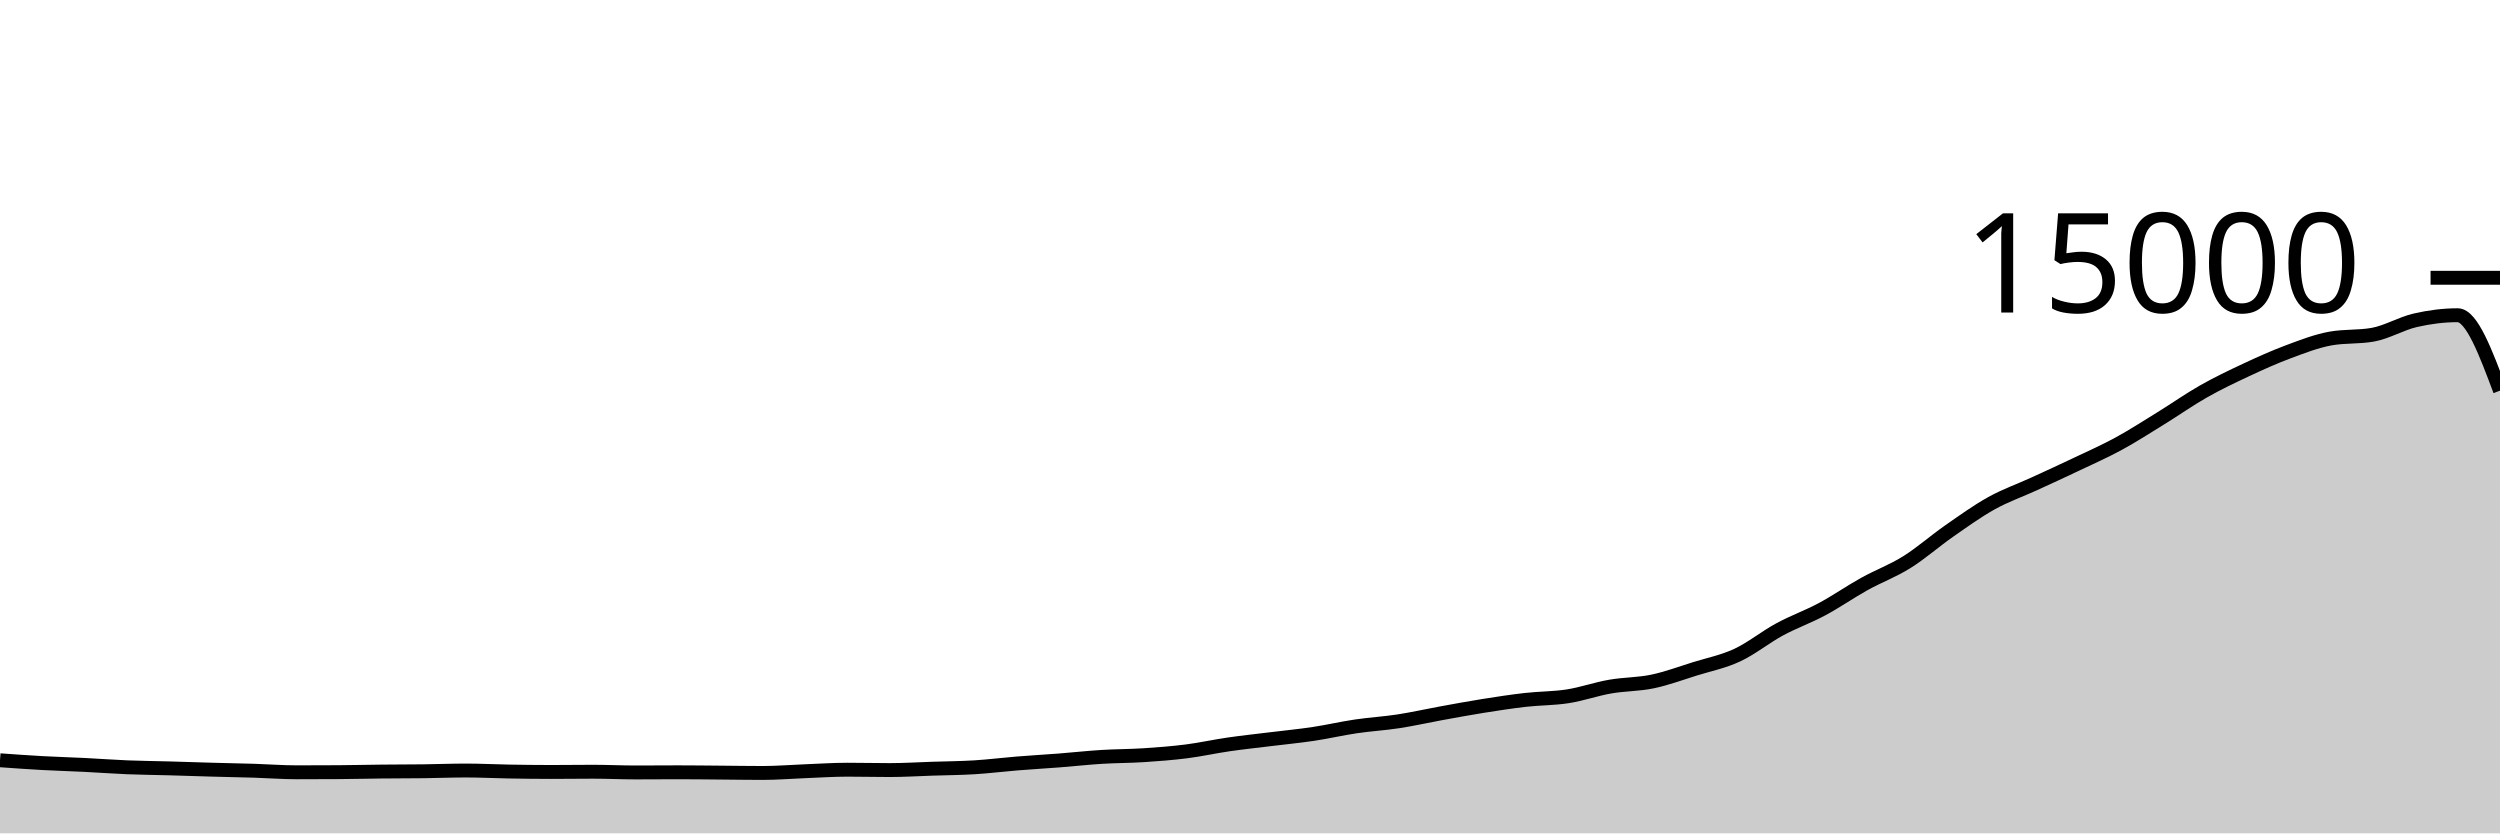
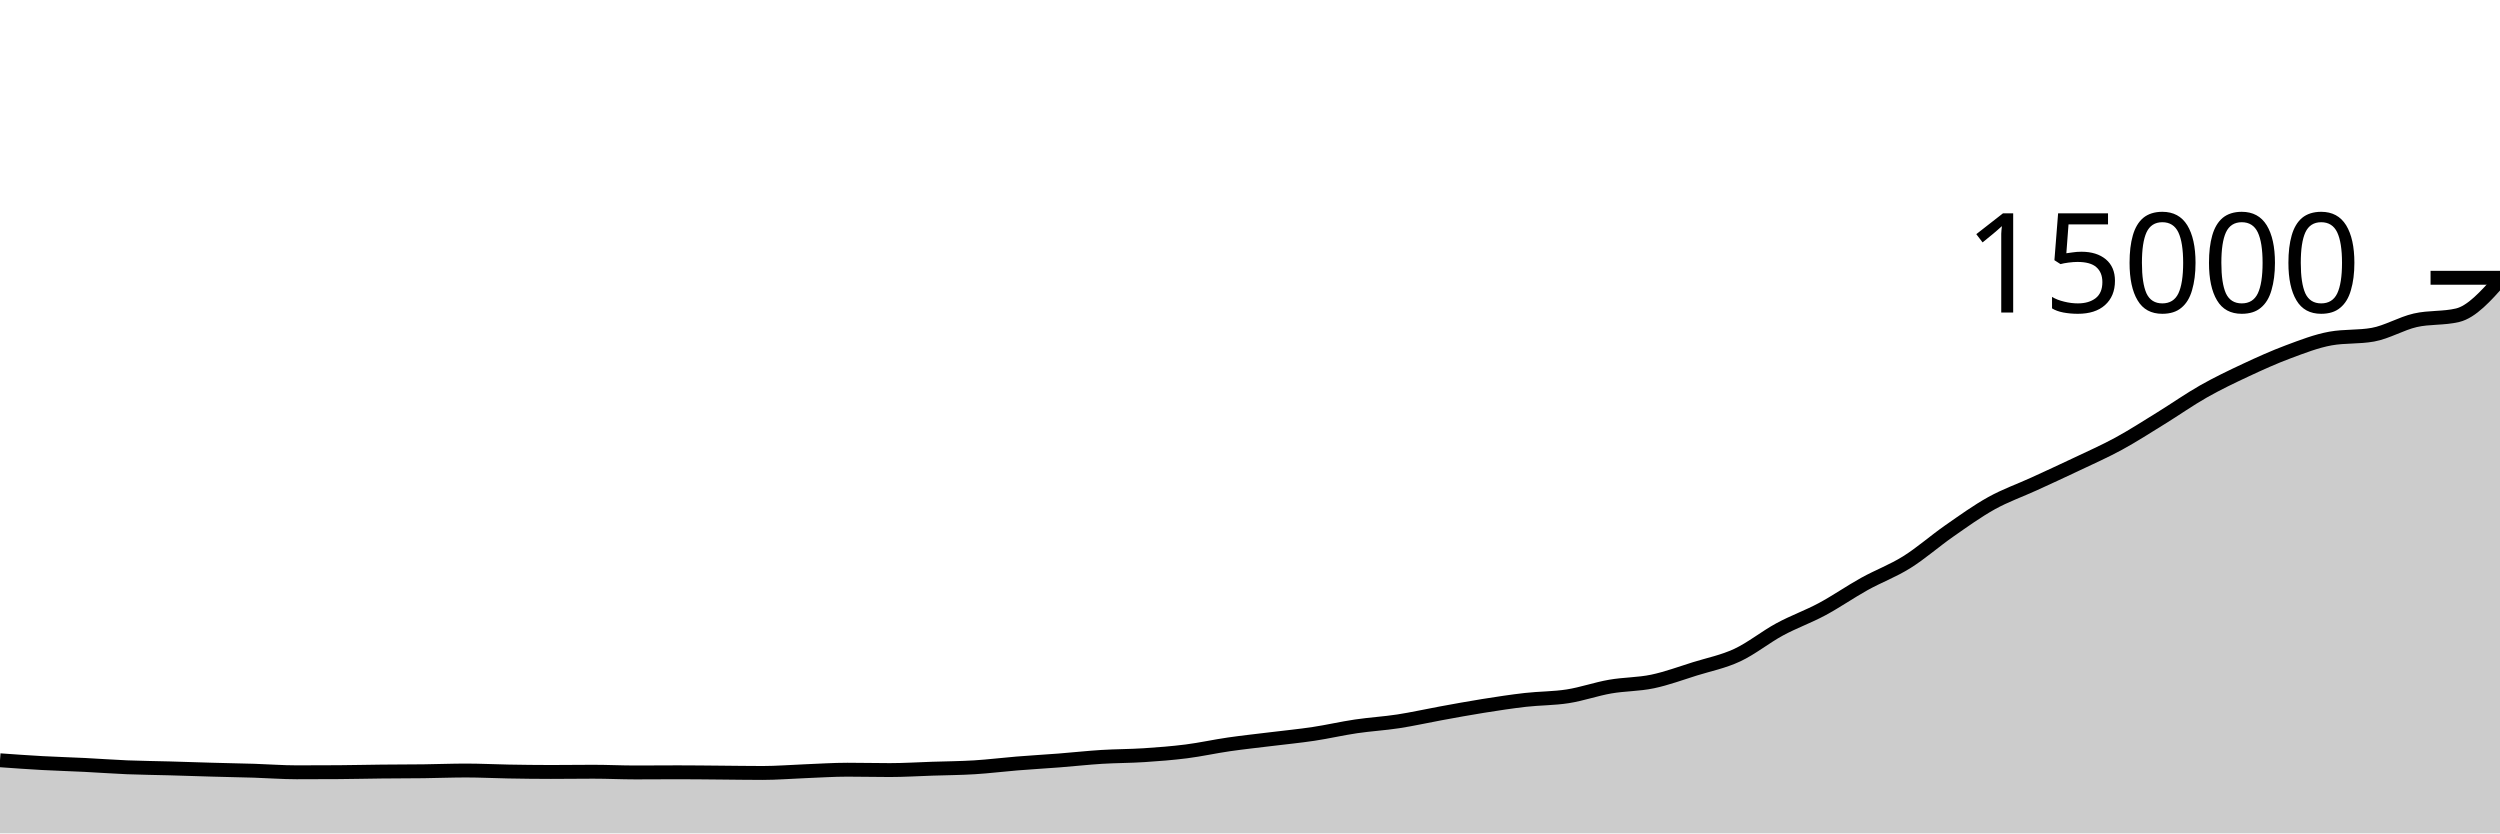
<svg xmlns="http://www.w3.org/2000/svg" viewBox="0 0 180 60">
  <g transform="translate(0,20)">
-     <path class="area" fill="rgba(0, 0, 0, 0.2)" d="M0,34.739C1.017,34.812,2.034,34.885,3.051,34.941C4.068,34.997,5.085,35.024,6.102,35.075C7.119,35.125,8.136,35.204,9.153,35.245C10.169,35.287,11.186,35.294,12.203,35.323C13.22,35.351,14.237,35.388,15.254,35.416C16.271,35.444,17.288,35.462,18.305,35.493C19.322,35.525,20.339,35.605,21.356,35.605C22.373,35.605,23.39,35.602,24.407,35.595C25.424,35.588,26.441,35.563,27.458,35.552C28.475,35.541,29.492,35.543,30.508,35.531C31.525,35.518,32.542,35.477,33.559,35.477C34.576,35.477,35.593,35.532,36.61,35.549C37.627,35.567,38.644,35.581,39.661,35.581C40.678,35.581,41.695,35.565,42.712,35.565C43.729,35.565,44.746,35.616,45.763,35.616C46.78,35.616,47.797,35.605,48.814,35.605C49.831,35.605,50.847,35.619,51.864,35.627C52.881,35.635,53.898,35.653,54.915,35.653C55.932,35.653,56.949,35.567,57.966,35.528C58.983,35.489,60,35.419,61.017,35.419C62.034,35.419,63.051,35.445,64.068,35.445C65.085,35.445,66.102,35.38,67.119,35.347C68.136,35.313,69.153,35.308,70.169,35.245C71.186,35.183,72.203,35.053,73.22,34.971C74.237,34.888,75.254,34.831,76.271,34.752C77.288,34.673,78.305,34.559,79.322,34.496C80.339,34.433,81.356,34.44,82.373,34.373C83.39,34.307,84.407,34.228,85.424,34.099C86.441,33.969,87.458,33.742,88.475,33.595C89.492,33.448,90.508,33.342,91.525,33.216C92.542,33.09,93.559,32.993,94.576,32.84C95.593,32.687,96.61,32.449,97.627,32.299C98.644,32.148,99.661,32.092,100.678,31.936C101.695,31.78,102.712,31.548,103.729,31.363C104.746,31.178,105.763,30.988,106.78,30.827C107.797,30.665,108.814,30.508,109.831,30.392C110.847,30.276,111.864,30.293,112.881,30.133C113.898,29.974,114.915,29.612,115.932,29.435C116.949,29.257,117.966,29.28,118.983,29.067C120,28.854,121.017,28.474,122.034,28.157C123.051,27.841,124.068,27.642,125.085,27.168C126.102,26.694,127.119,25.865,128.136,25.315C129.153,24.764,130.169,24.409,131.186,23.864C132.203,23.319,133.22,22.61,134.237,22.045C135.254,21.481,136.271,21.112,137.288,20.477C138.305,19.842,139.322,18.943,140.339,18.235C141.356,17.527,142.373,16.794,143.39,16.229C144.407,15.665,145.424,15.314,146.441,14.848C147.458,14.382,148.475,13.916,149.492,13.432C150.508,12.948,151.525,12.5,152.542,11.947C153.559,11.393,154.576,10.736,155.593,10.109C156.61,9.483,157.627,8.764,158.644,8.187C159.661,7.61,160.678,7.124,161.695,6.648C162.712,6.172,163.729,5.712,164.746,5.333C165.763,4.954,166.78,4.556,167.797,4.373C168.814,4.19,169.831,4.282,170.847,4.099C171.864,3.916,172.881,3.295,173.898,3.061C174.915,2.828,175.932,2.696,176.949,2.696C177.966,2.696,178.983,5.412,180,8.128L180,40C178.983,40,177.966,40,176.949,40C175.932,40,174.915,40,173.898,40C172.881,40,171.864,40,170.847,40C169.831,40,168.814,40,167.797,40C166.78,40,165.763,40,164.746,40C163.729,40,162.712,40,161.695,40C160.678,40,159.661,40,158.644,40C157.627,40,156.61,40,155.593,40C154.576,40,153.559,40,152.542,40C151.525,40,150.508,40,149.492,40C148.475,40,147.458,40,146.441,40C145.424,40,144.407,40,143.39,40C142.373,40,141.356,40,140.339,40C139.322,40,138.305,40,137.288,40C136.271,40,135.254,40,134.237,40C133.22,40,132.203,40,131.186,40C130.169,40,129.153,40,128.136,40C127.119,40,126.102,40,125.085,40C124.068,40,123.051,40,122.034,40C121.017,40,120,40,118.983,40C117.966,40,116.949,40,115.932,40C114.915,40,113.898,40,112.881,40C111.864,40,110.847,40,109.831,40C108.814,40,107.797,40,106.78,40C105.763,40,104.746,40,103.729,40C102.712,40,101.695,40,100.678,40C99.661,40,98.644,40,97.627,40C96.61,40,95.593,40,94.576,40C93.559,40,92.542,40,91.525,40C90.508,40,89.492,40,88.475,40C87.458,40,86.441,40,85.424,40C84.407,40,83.39,40,82.373,40C81.356,40,80.339,40,79.322,40C78.305,40,77.288,40,76.271,40C75.254,40,74.237,40,73.22,40C72.203,40,71.186,40,70.169,40C69.153,40,68.136,40,67.119,40C66.102,40,65.085,40,64.068,40C63.051,40,62.034,40,61.017,40C60,40,58.983,40,57.966,40C56.949,40,55.932,40,54.915,40C53.898,40,52.881,40,51.864,40C50.847,40,49.831,40,48.814,40C47.797,40,46.78,40,45.763,40C44.746,40,43.729,40,42.712,40C41.695,40,40.678,40,39.661,40C38.644,40,37.627,40,36.61,40C35.593,40,34.576,40,33.559,40C32.542,40,31.525,40,30.508,40C29.492,40,28.475,40,27.458,40C26.441,40,25.424,40,24.407,40C23.39,40,22.373,40,21.356,40C20.339,40,19.322,40,18.305,40C17.288,40,16.271,40,15.254,40C14.237,40,13.22,40,12.203,40C11.186,40,10.169,40,9.153,40C8.136,40,7.119,40,6.102,40C5.085,40,4.068,40,3.051,40C2.034,40,1.017,40,0,40Z" />
-     <path class="line" stroke="black" fill="none" d="M0,34.739C1.017,34.812,2.034,34.885,3.051,34.941C4.068,34.997,5.085,35.024,6.102,35.075C7.119,35.125,8.136,35.204,9.153,35.245C10.169,35.287,11.186,35.294,12.203,35.323C13.22,35.351,14.237,35.388,15.254,35.416C16.271,35.444,17.288,35.462,18.305,35.493C19.322,35.525,20.339,35.605,21.356,35.605C22.373,35.605,23.39,35.602,24.407,35.595C25.424,35.588,26.441,35.563,27.458,35.552C28.475,35.541,29.492,35.543,30.508,35.531C31.525,35.518,32.542,35.477,33.559,35.477C34.576,35.477,35.593,35.532,36.61,35.549C37.627,35.567,38.644,35.581,39.661,35.581C40.678,35.581,41.695,35.565,42.712,35.565C43.729,35.565,44.746,35.616,45.763,35.616C46.78,35.616,47.797,35.605,48.814,35.605C49.831,35.605,50.847,35.619,51.864,35.627C52.881,35.635,53.898,35.653,54.915,35.653C55.932,35.653,56.949,35.567,57.966,35.528C58.983,35.489,60,35.419,61.017,35.419C62.034,35.419,63.051,35.445,64.068,35.445C65.085,35.445,66.102,35.38,67.119,35.347C68.136,35.313,69.153,35.308,70.169,35.245C71.186,35.183,72.203,35.053,73.22,34.971C74.237,34.888,75.254,34.831,76.271,34.752C77.288,34.673,78.305,34.559,79.322,34.496C80.339,34.433,81.356,34.44,82.373,34.373C83.39,34.307,84.407,34.228,85.424,34.099C86.441,33.969,87.458,33.742,88.475,33.595C89.492,33.448,90.508,33.342,91.525,33.216C92.542,33.09,93.559,32.993,94.576,32.84C95.593,32.687,96.61,32.449,97.627,32.299C98.644,32.148,99.661,32.092,100.678,31.936C101.695,31.78,102.712,31.548,103.729,31.363C104.746,31.178,105.763,30.988,106.78,30.827C107.797,30.665,108.814,30.508,109.831,30.392C110.847,30.276,111.864,30.293,112.881,30.133C113.898,29.974,114.915,29.612,115.932,29.435C116.949,29.257,117.966,29.28,118.983,29.067C120,28.854,121.017,28.474,122.034,28.157C123.051,27.841,124.068,27.642,125.085,27.168C126.102,26.694,127.119,25.865,128.136,25.315C129.153,24.764,130.169,24.409,131.186,23.864C132.203,23.319,133.22,22.61,134.237,22.045C135.254,21.481,136.271,21.112,137.288,20.477C138.305,19.842,139.322,18.943,140.339,18.235C141.356,17.527,142.373,16.794,143.39,16.229C144.407,15.665,145.424,15.314,146.441,14.848C147.458,14.382,148.475,13.916,149.492,13.432C150.508,12.948,151.525,12.5,152.542,11.947C153.559,11.393,154.576,10.736,155.593,10.109C156.61,9.483,157.627,8.764,158.644,8.187C159.661,7.61,160.678,7.124,161.695,6.648C162.712,6.172,163.729,5.712,164.746,5.333C165.763,4.954,166.78,4.556,167.797,4.373C168.814,4.19,169.831,4.282,170.847,4.099C171.864,3.916,172.881,3.295,173.898,3.061C174.915,2.828,175.932,2.696,176.949,2.696C177.966,2.696,178.983,5.412,180,8.128" />
+     <path class="area" fill="rgba(0, 0, 0, 0.2)" d="M0,34.739C1.017,34.812,2.034,34.885,3.051,34.941C4.068,34.997,5.085,35.024,6.102,35.075C7.119,35.125,8.136,35.204,9.153,35.245C10.169,35.287,11.186,35.294,12.203,35.323C13.22,35.351,14.237,35.388,15.254,35.416C16.271,35.444,17.288,35.462,18.305,35.493C19.322,35.525,20.339,35.605,21.356,35.605C22.373,35.605,23.39,35.602,24.407,35.595C25.424,35.588,26.441,35.563,27.458,35.552C28.475,35.541,29.492,35.543,30.508,35.531C31.525,35.518,32.542,35.477,33.559,35.477C34.576,35.477,35.593,35.532,36.61,35.549C37.627,35.567,38.644,35.581,39.661,35.581C40.678,35.581,41.695,35.565,42.712,35.565C43.729,35.565,44.746,35.616,45.763,35.616C46.78,35.616,47.797,35.605,48.814,35.605C49.831,35.605,50.847,35.619,51.864,35.627C52.881,35.635,53.898,35.653,54.915,35.653C55.932,35.653,56.949,35.567,57.966,35.528C58.983,35.489,60,35.419,61.017,35.419C62.034,35.419,63.051,35.445,64.068,35.445C65.085,35.445,66.102,35.38,67.119,35.347C68.136,35.313,69.153,35.308,70.169,35.245C71.186,35.183,72.203,35.053,73.22,34.971C74.237,34.888,75.254,34.831,76.271,34.752C77.288,34.673,78.305,34.559,79.322,34.496C80.339,34.433,81.356,34.44,82.373,34.373C83.39,34.307,84.407,34.228,85.424,34.099C86.441,33.969,87.458,33.742,88.475,33.595C89.492,33.448,90.508,33.342,91.525,33.216C92.542,33.09,93.559,32.993,94.576,32.84C95.593,32.687,96.61,32.449,97.627,32.299C98.644,32.148,99.661,32.092,100.678,31.936C101.695,31.78,102.712,31.548,103.729,31.363C104.746,31.178,105.763,30.988,106.78,30.827C107.797,30.665,108.814,30.508,109.831,30.392C110.847,30.276,111.864,30.293,112.881,30.133C113.898,29.974,114.915,29.612,115.932,29.435C116.949,29.257,117.966,29.28,118.983,29.067C120,28.854,121.017,28.474,122.034,28.157C123.051,27.841,124.068,27.642,125.085,27.168C126.102,26.694,127.119,25.865,128.136,25.315C129.153,24.764,130.169,24.409,131.186,23.864C132.203,23.319,133.22,22.61,134.237,22.045C135.254,21.481,136.271,21.112,137.288,20.477C138.305,19.842,139.322,18.943,140.339,18.235C141.356,17.527,142.373,16.794,143.39,16.229C144.407,15.665,145.424,15.314,146.441,14.848C147.458,14.382,148.475,13.916,149.492,13.432C150.508,12.948,151.525,12.5,152.542,11.947C153.559,11.393,154.576,10.736,155.593,10.109C156.61,9.483,157.627,8.764,158.644,8.187C159.661,7.61,160.678,7.124,161.695,6.648C162.712,6.172,163.729,5.712,164.746,5.333C165.763,4.954,166.78,4.556,167.797,4.373C168.814,4.19,169.831,4.282,170.847,4.099C171.864,3.916,172.881,3.295,173.898,3.061C174.915,2.828,175.932,2.94,176.949,2.696C177.966,2.452,178.983,1.312,180,0.171L180,40C178.983,40,177.966,40,176.949,40C175.932,40,174.915,40,173.898,40C172.881,40,171.864,40,170.847,40C169.831,40,168.814,40,167.797,40C166.78,40,165.763,40,164.746,40C163.729,40,162.712,40,161.695,40C160.678,40,159.661,40,158.644,40C157.627,40,156.61,40,155.593,40C154.576,40,153.559,40,152.542,40C151.525,40,150.508,40,149.492,40C148.475,40,147.458,40,146.441,40C145.424,40,144.407,40,143.39,40C142.373,40,141.356,40,140.339,40C139.322,40,138.305,40,137.288,40C136.271,40,135.254,40,134.237,40C133.22,40,132.203,40,131.186,40C130.169,40,129.153,40,128.136,40C127.119,40,126.102,40,125.085,40C124.068,40,123.051,40,122.034,40C121.017,40,120,40,118.983,40C117.966,40,116.949,40,115.932,40C114.915,40,113.898,40,112.881,40C111.864,40,110.847,40,109.831,40C108.814,40,107.797,40,106.78,40C105.763,40,104.746,40,103.729,40C102.712,40,101.695,40,100.678,40C99.661,40,98.644,40,97.627,40C96.61,40,95.593,40,94.576,40C93.559,40,92.542,40,91.525,40C90.508,40,89.492,40,88.475,40C87.458,40,86.441,40,85.424,40C84.407,40,83.39,40,82.373,40C81.356,40,80.339,40,79.322,40C78.305,40,77.288,40,76.271,40C75.254,40,74.237,40,73.22,40C72.203,40,71.186,40,70.169,40C69.153,40,68.136,40,67.119,40C66.102,40,65.085,40,64.068,40C63.051,40,62.034,40,61.017,40C60,40,58.983,40,57.966,40C56.949,40,55.932,40,54.915,40C53.898,40,52.881,40,51.864,40C50.847,40,49.831,40,48.814,40C47.797,40,46.78,40,45.763,40C44.746,40,43.729,40,42.712,40C41.695,40,40.678,40,39.661,40C38.644,40,37.627,40,36.61,40C35.593,40,34.576,40,33.559,40C32.542,40,31.525,40,30.508,40C29.492,40,28.475,40,27.458,40C26.441,40,25.424,40,24.407,40C23.39,40,22.373,40,21.356,40C20.339,40,19.322,40,18.305,40C17.288,40,16.271,40,15.254,40C14.237,40,13.22,40,12.203,40C11.186,40,10.169,40,9.153,40C8.136,40,7.119,40,6.102,40C5.085,40,4.068,40,3.051,40C2.034,40,1.017,40,0,40Z" />
+     <path class="line" stroke="black" fill="none" d="M0,34.739C1.017,34.812,2.034,34.885,3.051,34.941C4.068,34.997,5.085,35.024,6.102,35.075C7.119,35.125,8.136,35.204,9.153,35.245C10.169,35.287,11.186,35.294,12.203,35.323C13.22,35.351,14.237,35.388,15.254,35.416C16.271,35.444,17.288,35.462,18.305,35.493C19.322,35.525,20.339,35.605,21.356,35.605C22.373,35.605,23.39,35.602,24.407,35.595C25.424,35.588,26.441,35.563,27.458,35.552C28.475,35.541,29.492,35.543,30.508,35.531C31.525,35.518,32.542,35.477,33.559,35.477C34.576,35.477,35.593,35.532,36.61,35.549C37.627,35.567,38.644,35.581,39.661,35.581C40.678,35.581,41.695,35.565,42.712,35.565C43.729,35.565,44.746,35.616,45.763,35.616C46.78,35.616,47.797,35.605,48.814,35.605C49.831,35.605,50.847,35.619,51.864,35.627C52.881,35.635,53.898,35.653,54.915,35.653C55.932,35.653,56.949,35.567,57.966,35.528C58.983,35.489,60,35.419,61.017,35.419C62.034,35.419,63.051,35.445,64.068,35.445C65.085,35.445,66.102,35.38,67.119,35.347C68.136,35.313,69.153,35.308,70.169,35.245C71.186,35.183,72.203,35.053,73.22,34.971C74.237,34.888,75.254,34.831,76.271,34.752C77.288,34.673,78.305,34.559,79.322,34.496C80.339,34.433,81.356,34.44,82.373,34.373C83.39,34.307,84.407,34.228,85.424,34.099C86.441,33.969,87.458,33.742,88.475,33.595C89.492,33.448,90.508,33.342,91.525,33.216C92.542,33.09,93.559,32.993,94.576,32.84C95.593,32.687,96.61,32.449,97.627,32.299C98.644,32.148,99.661,32.092,100.678,31.936C101.695,31.78,102.712,31.548,103.729,31.363C104.746,31.178,105.763,30.988,106.78,30.827C107.797,30.665,108.814,30.508,109.831,30.392C110.847,30.276,111.864,30.293,112.881,30.133C113.898,29.974,114.915,29.612,115.932,29.435C116.949,29.257,117.966,29.28,118.983,29.067C120,28.854,121.017,28.474,122.034,28.157C123.051,27.841,124.068,27.642,125.085,27.168C126.102,26.694,127.119,25.865,128.136,25.315C129.153,24.764,130.169,24.409,131.186,23.864C132.203,23.319,133.22,22.61,134.237,22.045C135.254,21.481,136.271,21.112,137.288,20.477C138.305,19.842,139.322,18.943,140.339,18.235C141.356,17.527,142.373,16.794,143.39,16.229C144.407,15.665,145.424,15.314,146.441,14.848C147.458,14.382,148.475,13.916,149.492,13.432C150.508,12.948,151.525,12.5,152.542,11.947C153.559,11.393,154.576,10.736,155.593,10.109C156.61,9.483,157.627,8.764,158.644,8.187C159.661,7.61,160.678,7.124,161.695,6.648C162.712,6.172,163.729,5.712,164.746,5.333C165.763,4.954,166.78,4.556,167.797,4.373C168.814,4.19,169.831,4.282,170.847,4.099C171.864,3.916,172.881,3.295,173.898,3.061C174.915,2.828,175.932,2.94,176.949,2.696C177.966,2.452,178.983,1.312,180,0.171" />
    <path class="axis-ceiling" stroke-width="1" stroke="black" fill="none" d="M175,0L180,0" />
    <text class="axis-ceiling-label" font-family="sans-serif" text-anchor="end" font-size="10px" x="170" y="2.5">15000</text>
  </g>
</svg>
